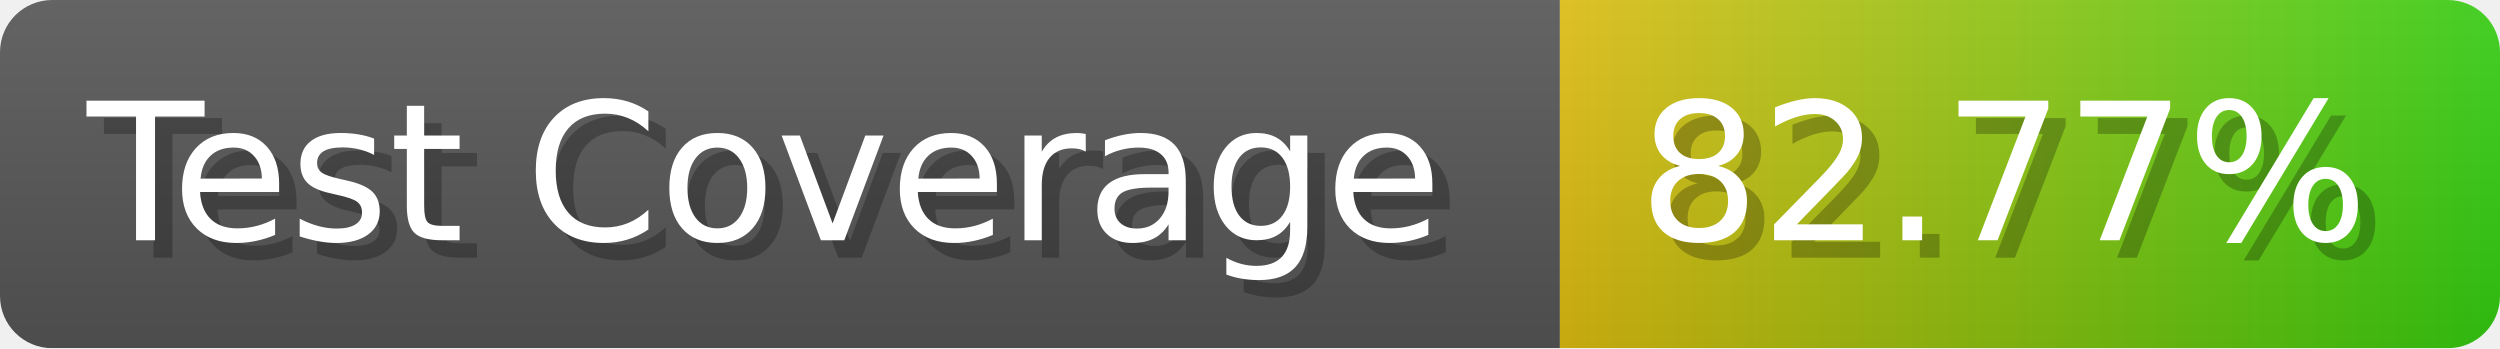
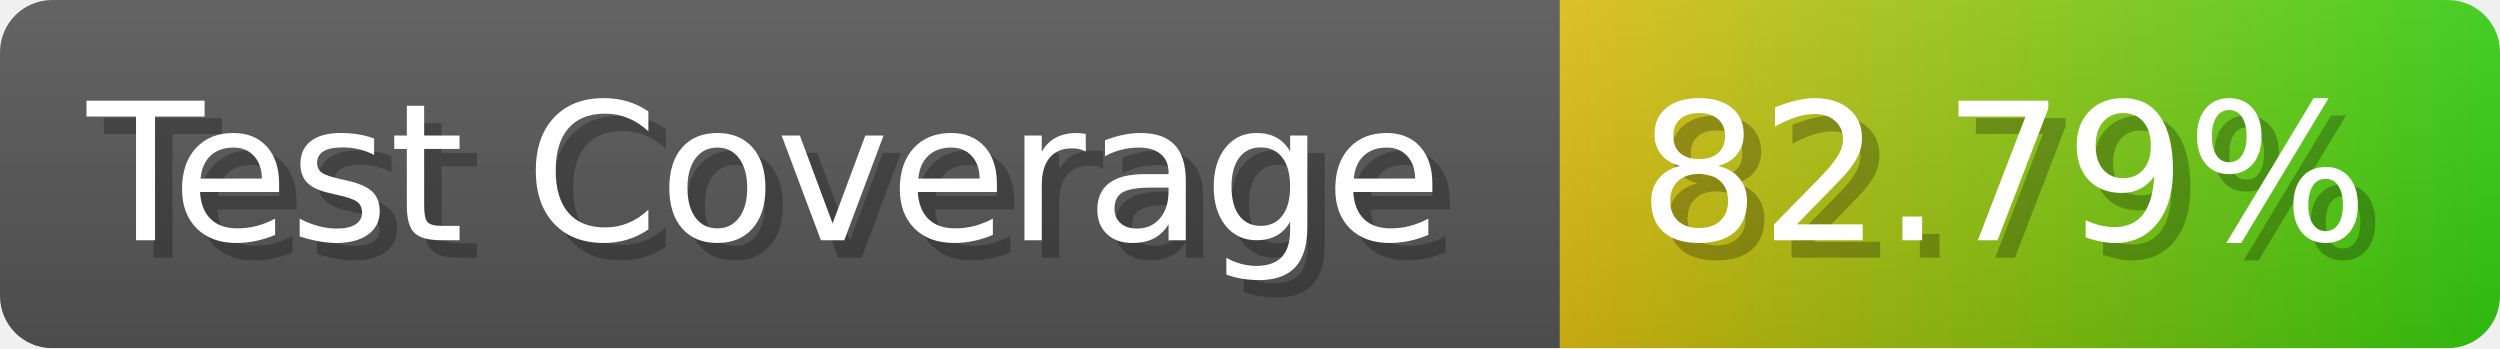
- <svg xmlns="http://www.w3.org/2000/svg" width="143.6" height="20" viewBox="0 0 1436 200" role="img" aria-label="Test Coverage: 82.77%">
+ <svg xmlns="http://www.w3.org/2000/svg" width="143.6" height="20" viewBox="0 0 1436 200" role="img" aria-label="Test Coverage: 82.79%">
  <linearGradient id="a" x2="0" y2="100%">
    <stop offset="0" stop-opacity=".1" stop-color="#EEE" />
    <stop offset="1" stop-opacity=".1" />
  </linearGradient>
  <mask id="m">
    <rect width="1436" height="200" rx="30" fill="#FFF" />
  </mask>
  <g mask="url(#m)">
    <rect width="896" height="200" fill="#555" />
    <rect width="540" height="200" fill="url(#x)" x="896" />
    <rect width="1436" height="200" fill="url(#a)" />
  </g>
  <g aria-hidden="true" fill="#fff" text-anchor="start" font-family="Verdana,DejaVu Sans,sans-serif" font-size="110">
    <text x="60" y="148" textLength="796" fill="#000" opacity="0.25">Test Coverage</text>
    <text x="50" y="138" textLength="796">Test Coverage</text>
-     <text x="951" y="148" textLength="440" fill="#000" opacity="0.25">82.77%</text>
-     <text x="941" y="138" textLength="440">82.77%</text>
+     <text x="951" y="148" textLength="440" fill="#000" opacity="0.25">82.79%</text>
+     <text x="941" y="138" textLength="440">82.79%</text>
  </g>
  <linearGradient id="x" x1="0%" y1="0%" x2="100%" y2="0%">
    <stop offset="0%" style="stop-color:#DB1" />
    <stop offset="100%" style="stop-color:#3C1" />
  </linearGradient>
</svg>
